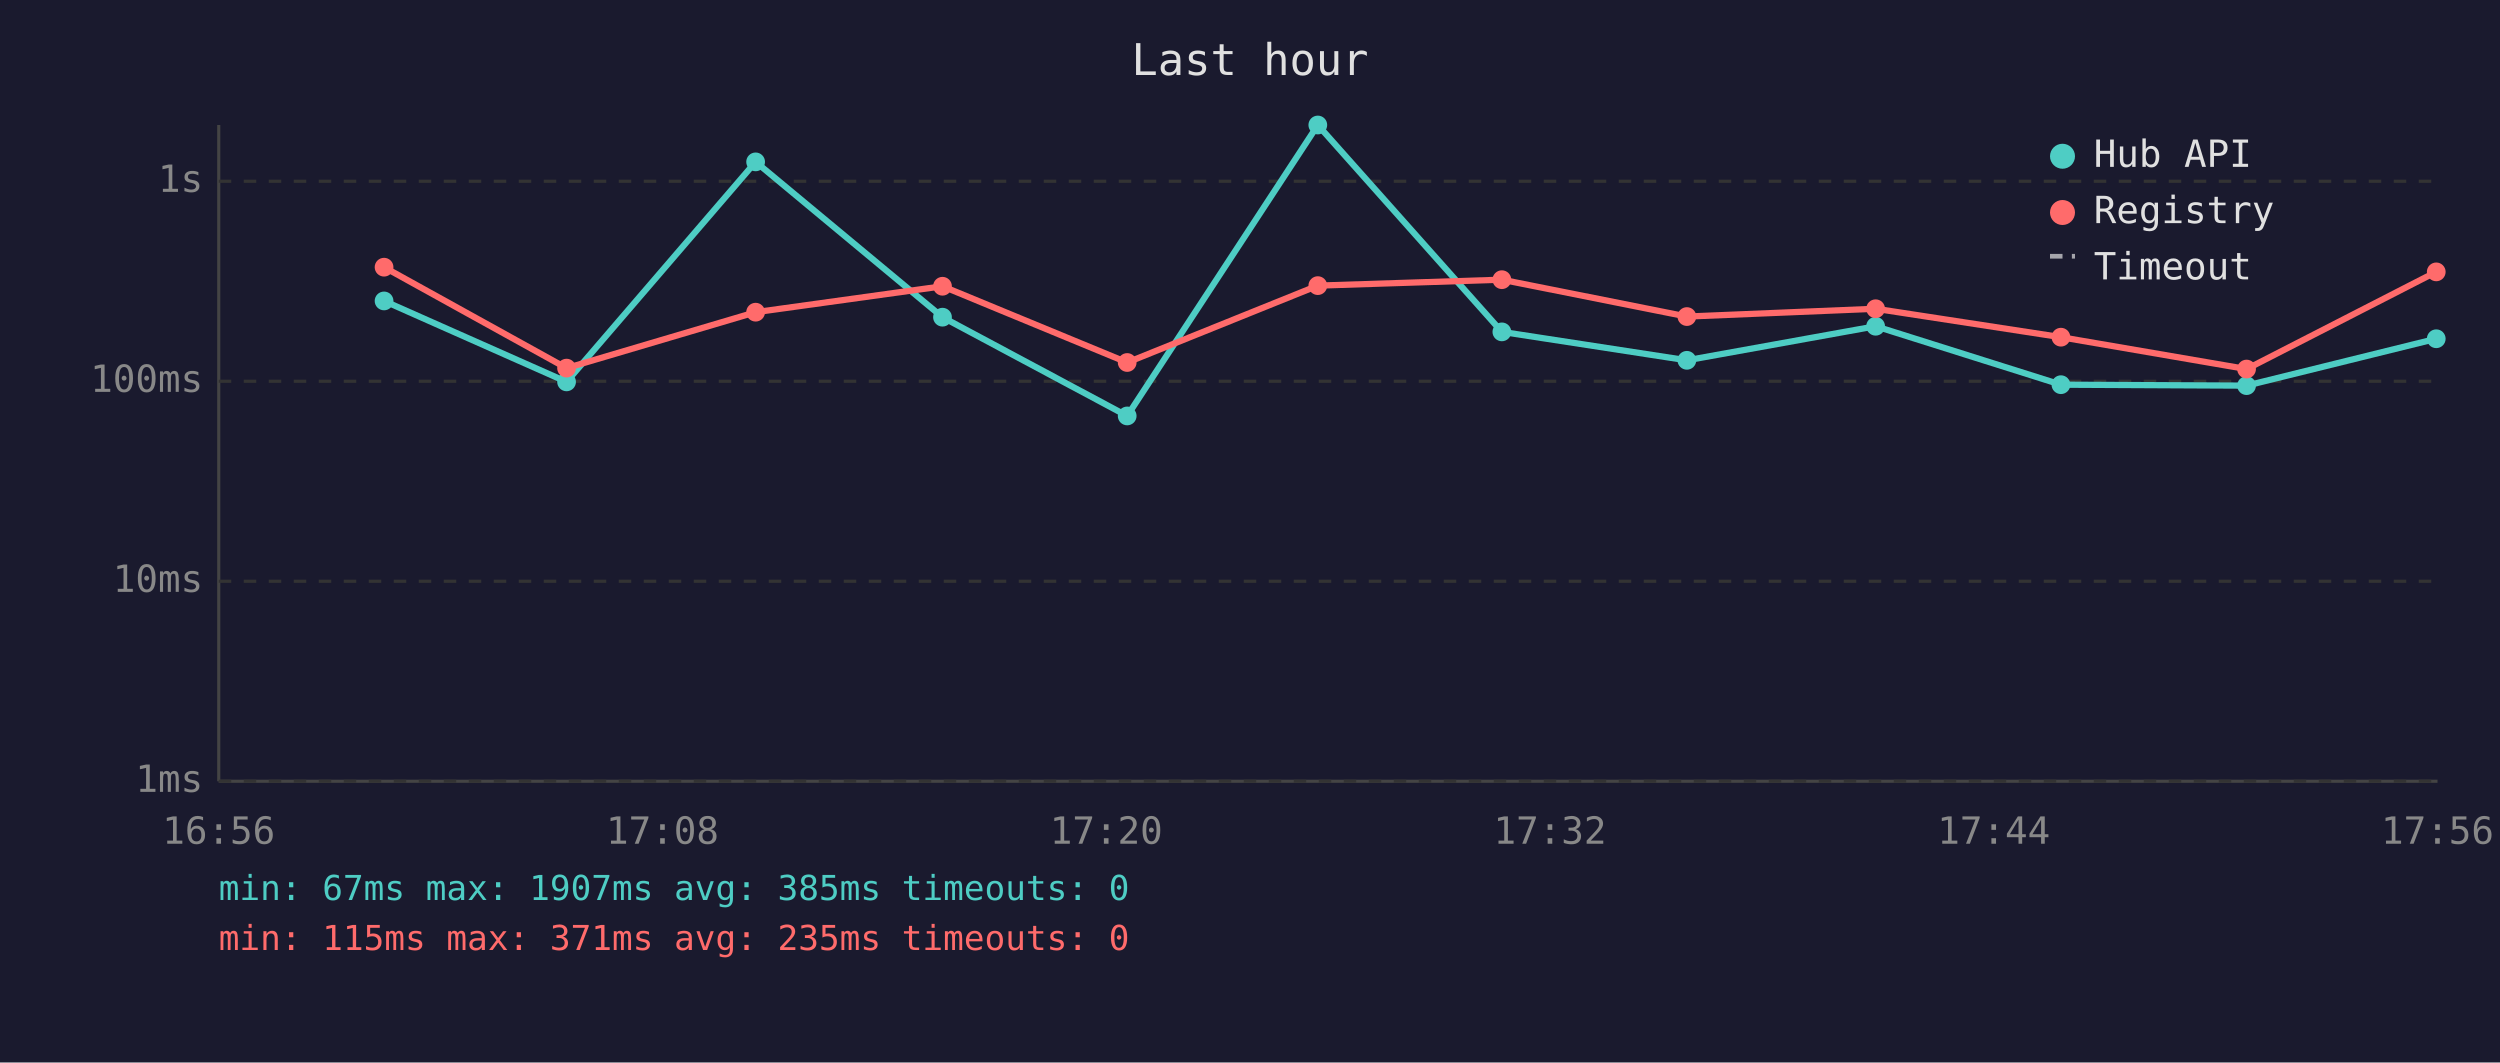
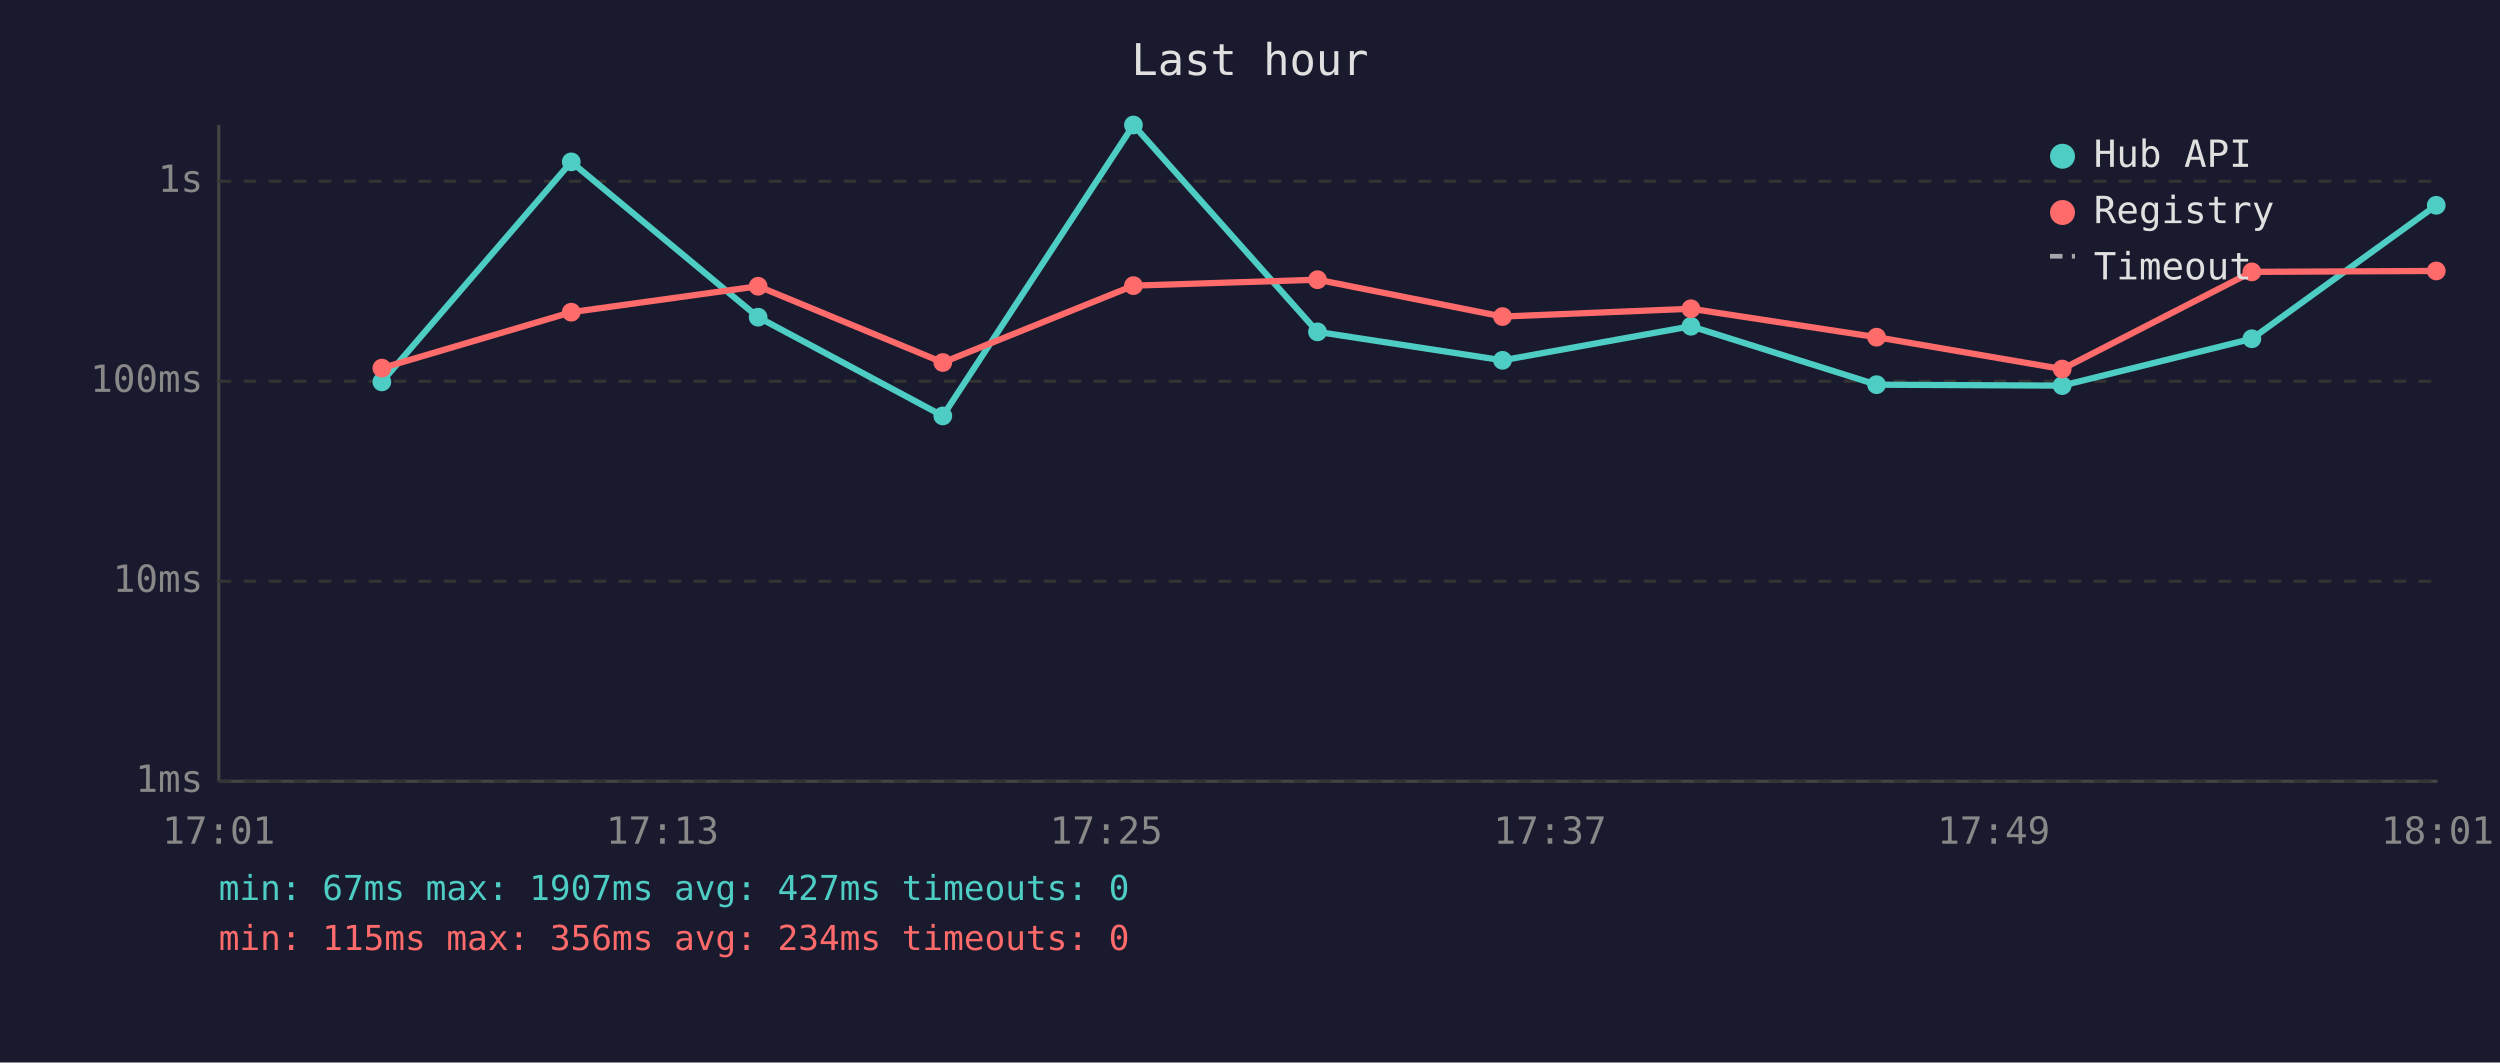
<svg xmlns="http://www.w3.org/2000/svg" viewBox="0 0 800 340" font-family="monospace" font-size="12">
  <rect width="800" height="340" fill="#1a1a2e" />
  <text x="400" y="24" fill="#e0e0e0" font-size="14" text-anchor="middle">Last hour</text>
  <line x1="70" y1="40" x2="70" y2="250" stroke="#444" stroke-width="1" />
  <line x1="70" y1="250" x2="780" y2="250" stroke="#444" stroke-width="1" />
  <line x1="70" y1="250" x2="780" y2="250" stroke="#333" stroke-width="1" stroke-dasharray="4" />
  <text x="65" y="250" fill="#888" text-anchor="end" dominant-baseline="middle">1ms</text>
  <line x1="70" y1="186" x2="780" y2="186" stroke="#333" stroke-width="1" stroke-dasharray="4" />
  <text x="65" y="186" fill="#888" text-anchor="end" dominant-baseline="middle">10ms</text>
  <line x1="70" y1="122" x2="780" y2="122" stroke="#333" stroke-width="1" stroke-dasharray="4" />
  <text x="65" y="122" fill="#888" text-anchor="end" dominant-baseline="middle">100ms</text>
  <line x1="70" y1="58" x2="780" y2="58" stroke="#333" stroke-width="1" stroke-dasharray="4" />
  <text x="65" y="58" fill="#888" text-anchor="end" dominant-baseline="middle">1s</text>
-   <text x="70" y="270" fill="#888" text-anchor="middle">16:56</text>
-   <text x="212" y="270" fill="#888" text-anchor="middle">17:08</text>
-   <text x="354" y="270" fill="#888" text-anchor="middle">17:20</text>
-   <text x="496" y="270" fill="#888" text-anchor="middle">17:32</text>
-   <text x="638" y="270" fill="#888" text-anchor="middle">17:44</text>
-   <text x="780" y="270" fill="#888" text-anchor="middle">17:56</text>
-   <polyline points="122.9,96.3 181.3,122.2 241.8,51.8 301.6,101.5 360.7,133.1 421.7,40.0 480.6,106.2 539.8,115.3 600.2,104.4 659.5,123.1 718.9,123.4 779.6,108.4" fill="none" stroke="#4ecdc4" stroke-width="2" opacity="1" />
-   <circle cx="122.9" cy="96.3" r="3" fill="#4ecdc4" />
-   <circle cx="181.3" cy="122.2" r="3" fill="#4ecdc4" />
-   <circle cx="241.8" cy="51.8" r="3" fill="#4ecdc4" />
-   <circle cx="301.6" cy="101.5" r="3" fill="#4ecdc4" />
-   <circle cx="360.7" cy="133.1" r="3" fill="#4ecdc4" />
-   <circle cx="421.7" cy="40.0" r="3" fill="#4ecdc4" />
-   <circle cx="480.6" cy="106.2" r="3" fill="#4ecdc4" />
-   <circle cx="539.8" cy="115.3" r="3" fill="#4ecdc4" />
-   <circle cx="600.2" cy="104.4" r="3" fill="#4ecdc4" />
-   <circle cx="659.5" cy="123.1" r="3" fill="#4ecdc4" />
-   <circle cx="718.9" cy="123.4" r="3" fill="#4ecdc4" />
-   <circle cx="779.6" cy="108.4" r="3" fill="#4ecdc4" />
-   <polyline points="122.9,85.5 181.3,117.8 241.8,99.9 301.6,91.6 360.7,116.0 421.7,91.4 480.6,89.5 539.8,101.3 600.2,98.8 659.5,107.9 718.9,118.1 779.6,87.0" fill="none" stroke="#ff6b6b" stroke-width="2" opacity="1" />
-   <circle cx="122.9" cy="85.5" r="3" fill="#ff6b6b" />
-   <circle cx="181.3" cy="117.8" r="3" fill="#ff6b6b" />
-   <circle cx="241.8" cy="99.9" r="3" fill="#ff6b6b" />
-   <circle cx="301.6" cy="91.6" r="3" fill="#ff6b6b" />
-   <circle cx="360.7" cy="116.0" r="3" fill="#ff6b6b" />
-   <circle cx="421.7" cy="91.4" r="3" fill="#ff6b6b" />
-   <circle cx="480.6" cy="89.5" r="3" fill="#ff6b6b" />
-   <circle cx="539.8" cy="101.3" r="3" fill="#ff6b6b" />
-   <circle cx="600.2" cy="98.8" r="3" fill="#ff6b6b" />
-   <circle cx="659.5" cy="107.9" r="3" fill="#ff6b6b" />
-   <circle cx="718.9" cy="118.1" r="3" fill="#ff6b6b" />
-   <circle cx="779.6" cy="87.0" r="3" fill="#ff6b6b" />
+   <text x="70" y="270" fill="#888" text-anchor="middle">17:01</text>
+   <text x="212" y="270" fill="#888" text-anchor="middle">17:13</text>
+   <text x="354" y="270" fill="#888" text-anchor="middle">17:25</text>
+   <text x="496" y="270" fill="#888" text-anchor="middle">17:37</text>
+   <text x="638" y="270" fill="#888" text-anchor="middle">17:49</text>
+   <text x="780" y="270" fill="#888" text-anchor="middle">18:01</text>
+   <polyline points="122.2,122.2 182.8,51.8 242.6,101.5 301.7,133.1 362.7,40.0 421.6,106.2 480.8,115.3 541.1,104.4 600.5,123.1 659.9,123.4 720.6,108.4 779.6,65.7" fill="none" stroke="#4ecdc4" stroke-width="2" opacity="1" />
+   <circle cx="122.2" cy="122.2" r="3" fill="#4ecdc4" />
+   <circle cx="182.8" cy="51.8" r="3" fill="#4ecdc4" />
+   <circle cx="242.6" cy="101.5" r="3" fill="#4ecdc4" />
+   <circle cx="301.7" cy="133.1" r="3" fill="#4ecdc4" />
+   <circle cx="362.7" cy="40.0" r="3" fill="#4ecdc4" />
+   <circle cx="421.6" cy="106.2" r="3" fill="#4ecdc4" />
+   <circle cx="480.8" cy="115.3" r="3" fill="#4ecdc4" />
+   <circle cx="541.1" cy="104.4" r="3" fill="#4ecdc4" />
+   <circle cx="600.5" cy="123.1" r="3" fill="#4ecdc4" />
+   <circle cx="659.9" cy="123.4" r="3" fill="#4ecdc4" />
+   <circle cx="720.6" cy="108.4" r="3" fill="#4ecdc4" />
+   <circle cx="779.6" cy="65.7" r="3" fill="#4ecdc4" />
+   <polyline points="122.2,117.8 182.8,99.9 242.6,91.6 301.7,116.0 362.7,91.4 421.6,89.5 480.8,101.3 541.1,98.8 600.5,107.9 659.9,118.1 720.6,87.0 779.6,86.7" fill="none" stroke="#ff6b6b" stroke-width="2" opacity="1" />
+   <circle cx="122.2" cy="117.8" r="3" fill="#ff6b6b" />
+   <circle cx="182.8" cy="99.9" r="3" fill="#ff6b6b" />
+   <circle cx="242.6" cy="91.6" r="3" fill="#ff6b6b" />
+   <circle cx="301.7" cy="116.0" r="3" fill="#ff6b6b" />
+   <circle cx="362.7" cy="91.4" r="3" fill="#ff6b6b" />
+   <circle cx="421.6" cy="89.5" r="3" fill="#ff6b6b" />
+   <circle cx="480.8" cy="101.3" r="3" fill="#ff6b6b" />
+   <circle cx="541.1" cy="98.8" r="3" fill="#ff6b6b" />
+   <circle cx="600.5" cy="107.9" r="3" fill="#ff6b6b" />
+   <circle cx="659.9" cy="118.1" r="3" fill="#ff6b6b" />
+   <circle cx="720.6" cy="87.0" r="3" fill="#ff6b6b" />
+   <circle cx="779.6" cy="86.7" r="3" fill="#ff6b6b" />
  <circle cx="660" cy="50" r="4" fill="#4ecdc4" />
  <text x="670" y="50" fill="#e0e0e0" dominant-baseline="middle">Hub API</text>
  <circle cx="660" cy="68" r="4" fill="#ff6b6b" />
  <text x="670" y="68" fill="#e0e0e0" dominant-baseline="middle">Registry</text>
  <line x1="656" y1="82" x2="664" y2="82" stroke="#e0e0e0" stroke-width="1.5" stroke-dasharray="4,3" opacity="0.7" />
  <text x="670" y="86" fill="#e0e0e0" dominant-baseline="middle">Timeout</text>
-   <text x="70" y="288" fill="#4ecdc4" font-size="11">min: 67ms  max: 1907ms  avg: 385ms  timeouts: 0</text>
-   <text x="70" y="304" fill="#ff6b6b" font-size="11">min: 115ms  max: 371ms  avg: 235ms  timeouts: 0</text>
+   <text x="70" y="288" fill="#4ecdc4" font-size="11">min: 67ms  max: 1907ms  avg: 427ms  timeouts: 0</text>
+   <text x="70" y="304" fill="#ff6b6b" font-size="11">min: 115ms  max: 356ms  avg: 234ms  timeouts: 0</text>
</svg>
